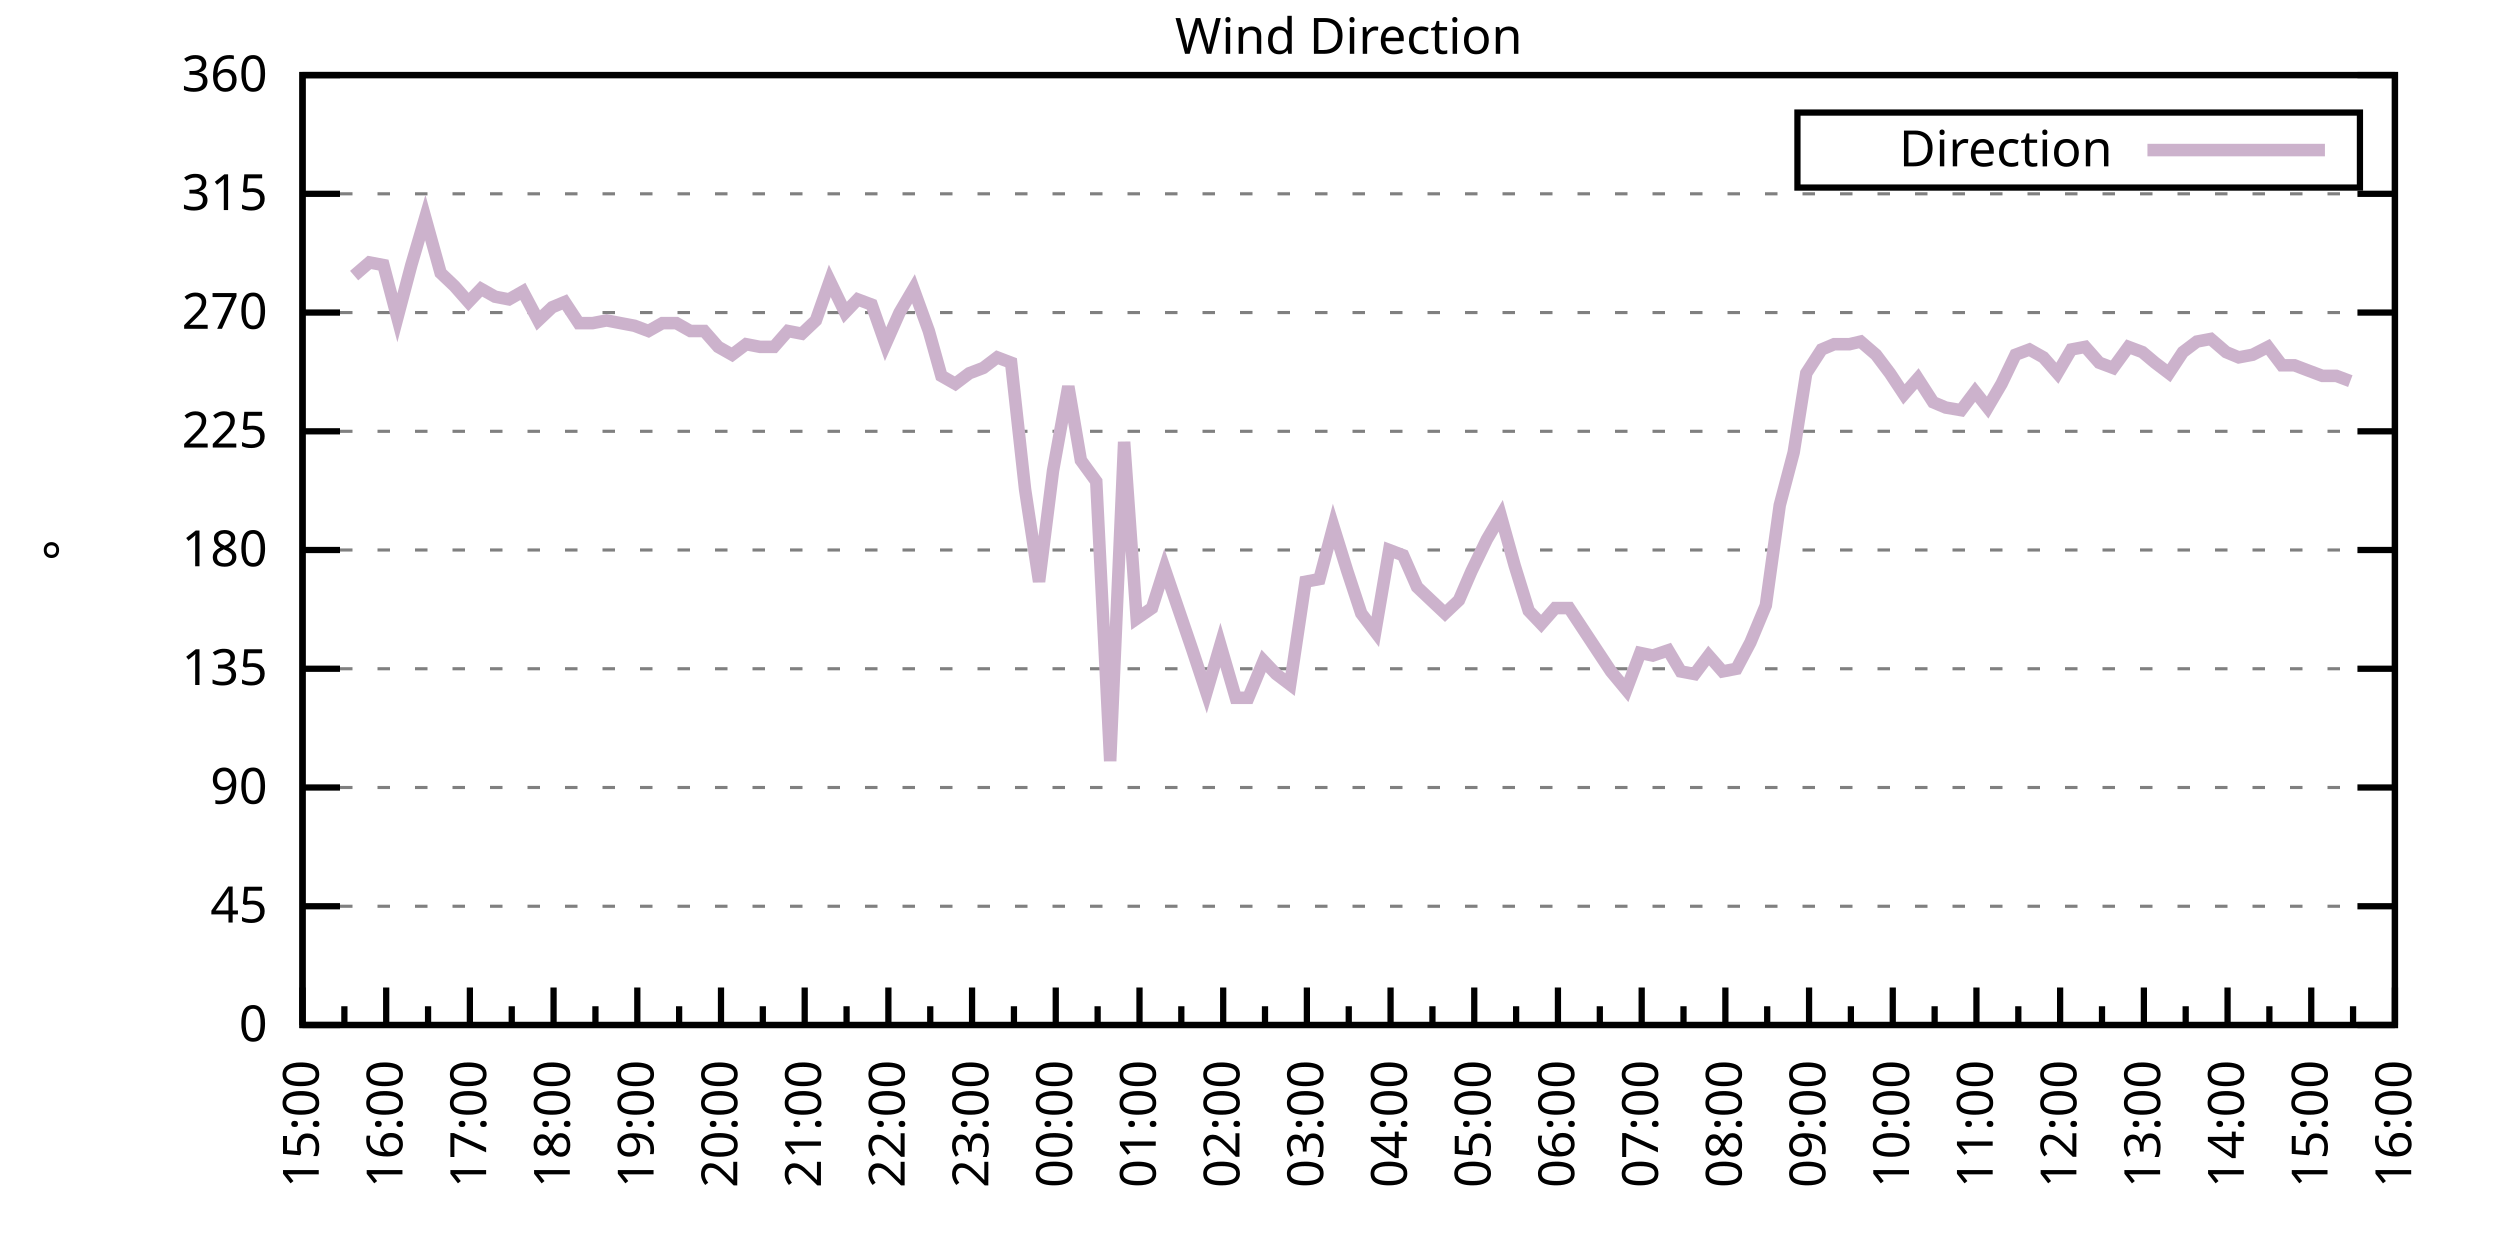
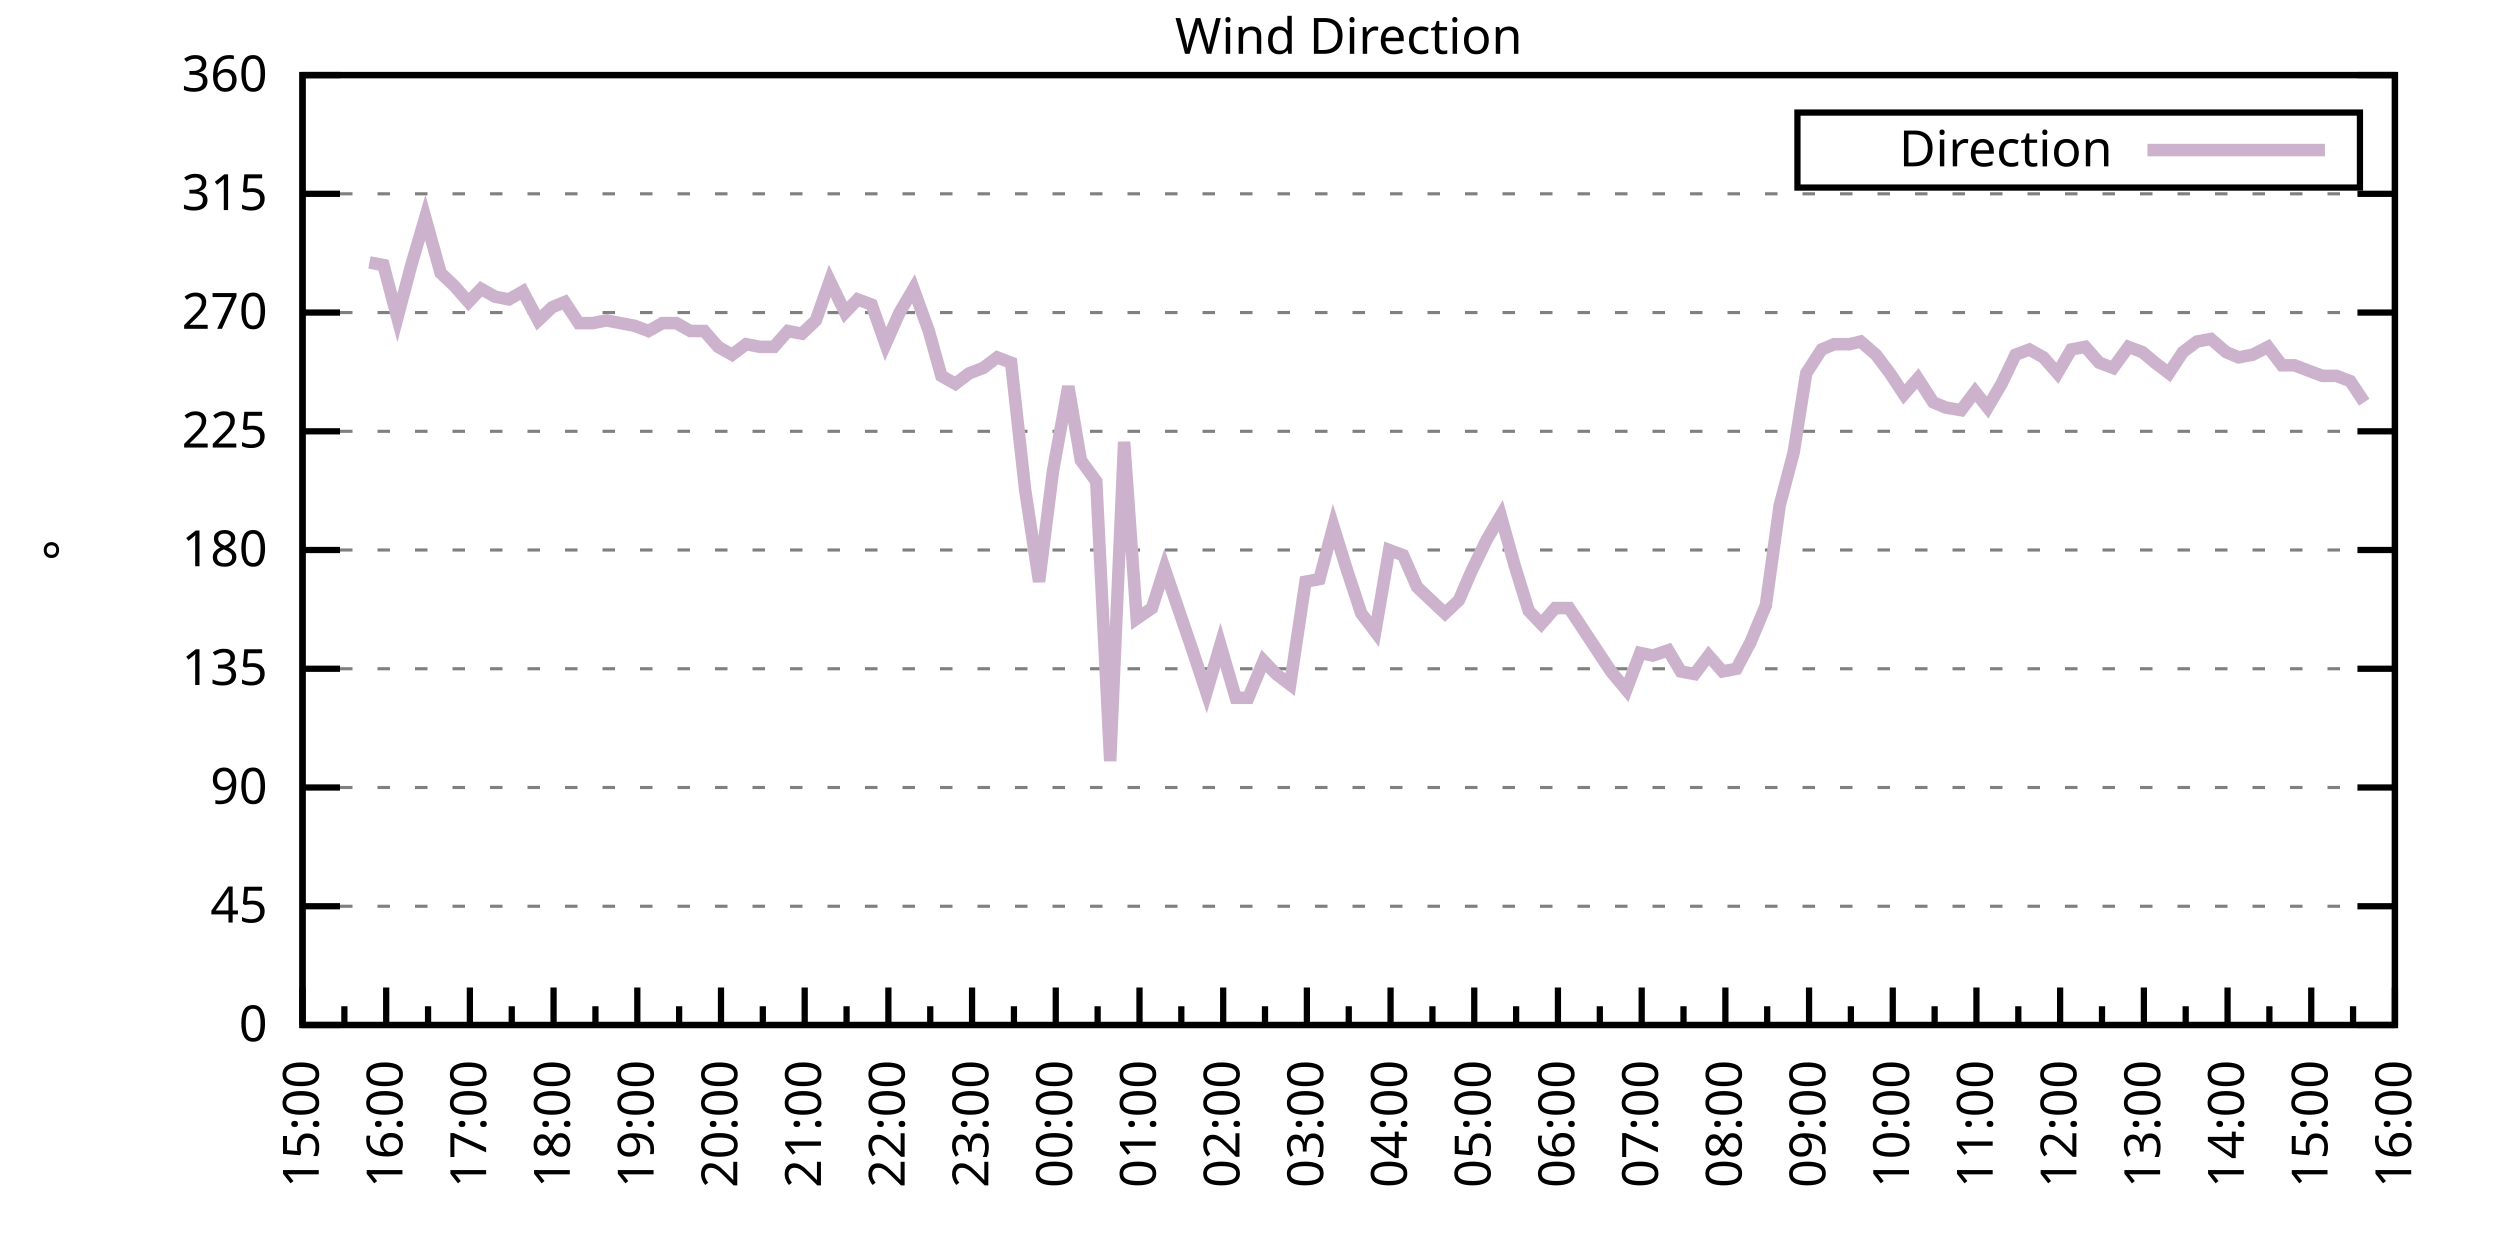
<svg xmlns="http://www.w3.org/2000/svg" xmlns:xlink="http://www.w3.org/1999/xlink" width="400" height="200" viewBox="0 0 400 200">
  <g id="gnuplot_canvas">
    <rect x="0" y="0" width="400" height="200" fill="none" />
    <defs>
      <circle id="gpDot" r="0.5" stroke-width="0.5" stroke="currentColor" />
      <path id="gpPt0" stroke-width="0.333" stroke="currentColor" d="M-1,0 h2 M0,-1 v2" />
      <path id="gpPt1" stroke-width="0.333" stroke="currentColor" d="M-1,-1 L1,1 M1,-1 L-1,1" />
      <path id="gpPt2" stroke-width="0.333" stroke="currentColor" d="M-1,0 L1,0 M0,-1 L0,1 M-1,-1 L1,1 M-1,1 L1,-1" />
      <rect id="gpPt3" stroke-width="0.333" stroke="currentColor" x="-1" y="-1" width="2" height="2" />
      <rect id="gpPt4" stroke-width="0.333" stroke="currentColor" fill="currentColor" x="-1" y="-1" width="2" height="2" />
      <circle id="gpPt5" stroke-width="0.333" stroke="currentColor" cx="0" cy="0" r="1" />
      <use xlink:href="#gpPt5" id="gpPt6" fill="currentColor" stroke="none" />
      <path id="gpPt7" stroke-width="0.333" stroke="currentColor" d="M0,-1.33 L-1.33,0.67 L1.33,0.67 z" />
      <use xlink:href="#gpPt7" id="gpPt8" fill="currentColor" stroke="none" />
      <use xlink:href="#gpPt7" id="gpPt9" stroke="currentColor" transform="rotate(180)" />
      <use xlink:href="#gpPt9" id="gpPt10" fill="currentColor" stroke="none" />
      <use xlink:href="#gpPt3" id="gpPt11" stroke="currentColor" transform="rotate(45)" />
      <use xlink:href="#gpPt11" id="gpPt12" fill="currentColor" stroke="none" />
      <path id="gpPt13" stroke-width="0.333" stroke="currentColor" d="M0,1.330 L1.265,0.411 L0.782,-1.067 L-0.782,-1.076 L-1.265,0.411 z" />
      <use xlink:href="#gpPt13" id="gpPt14" fill="currentColor" stroke="none" />
      <filter id="textbox" filterUnits="objectBoundingBox" x="0" y="0" height="1" width="1">
        <feFlood flood-color="white" flood-opacity="1" result="bgnd" />
        <feComposite in="SourceGraphic" in2="bgnd" operator="atop" />
      </filter>
      <filter id="greybox" filterUnits="objectBoundingBox" x="0" y="0" height="1" width="1">
        <feFlood flood-color="lightgrey" flood-opacity="1" result="grey" />
        <feComposite in="SourceGraphic" in2="grey" operator="atop" />
      </filter>
    </defs>
    <g fill="none" color="white" stroke="currentColor" stroke-width="1.00" stroke-linecap="butt" stroke-linejoin="miter">
</g>
    <g fill="none" color="black" stroke="currentColor" stroke-width="1.00" stroke-linecap="butt" stroke-linejoin="miter">
      <g stroke="none" shape-rendering="crispEdges">
        <polygon fill="rgb(255, 255, 255)" points="48.40,164.00 383.18,164.00 383.18,12.02 48.40,12.02 " />
      </g>
    </g>
    <g fill="none" color="black" stroke="currentColor" stroke-width="1.00" stroke-linecap="butt" stroke-linejoin="miter">
</g>
    <g fill="none" color="black" stroke="black" stroke-width="0.50" stroke-linecap="butt" stroke-linejoin="miter">
</g>
    <g fill="none" color="gray" stroke="currentColor" stroke-width="0.50" stroke-linecap="butt" stroke-linejoin="miter">
      <path stroke="gray" stroke-dasharray="2,4" class="gridline" d="M48.40,164.00 L383.19,164.00  " />
    </g>
    <g fill="none" color="gray" stroke="gray" stroke-width="1.00" stroke-linecap="butt" stroke-linejoin="miter">
</g>
    <g fill="none" color="black" stroke="currentColor" stroke-width="1.00" stroke-linecap="butt" stroke-linejoin="miter">
      <path stroke="black" d="M48.40,164.00 L54.40,164.00 M383.19,164.00 L377.19,164.00  " />
      <g transform="translate(42.80,166.60)" stroke="none" fill="black" font-family="Sans" font-size="8.00" text-anchor="end">
        <text>
          <tspan font-family="Sans"> 0</tspan>
        </text>
      </g>
    </g>
    <g fill="none" color="black" stroke="currentColor" stroke-width="1.00" stroke-linecap="butt" stroke-linejoin="miter">
</g>
    <g fill="none" color="black" stroke="black" stroke-width="0.50" stroke-linecap="butt" stroke-linejoin="miter">
</g>
    <g fill="none" color="gray" stroke="currentColor" stroke-width="0.50" stroke-linecap="butt" stroke-linejoin="miter">
      <path stroke="gray" stroke-dasharray="2,4" class="gridline" d="M48.40,145.00 L383.19,145.00  " />
    </g>
    <g fill="none" color="gray" stroke="gray" stroke-width="1.00" stroke-linecap="butt" stroke-linejoin="miter">
</g>
    <g fill="none" color="black" stroke="currentColor" stroke-width="1.00" stroke-linecap="butt" stroke-linejoin="miter">
      <path stroke="black" d="M48.40,145.00 L54.40,145.00 M383.19,145.00 L377.19,145.00  " />
      <g transform="translate(42.80,147.60)" stroke="none" fill="black" font-family="Sans" font-size="8.00" text-anchor="end">
        <text>
          <tspan font-family="Sans"> 45</tspan>
        </text>
      </g>
    </g>
    <g fill="none" color="black" stroke="currentColor" stroke-width="1.00" stroke-linecap="butt" stroke-linejoin="miter">
</g>
    <g fill="none" color="black" stroke="black" stroke-width="0.50" stroke-linecap="butt" stroke-linejoin="miter">
</g>
    <g fill="none" color="gray" stroke="currentColor" stroke-width="0.50" stroke-linecap="butt" stroke-linejoin="miter">
      <path stroke="gray" stroke-dasharray="2,4" class="gridline" d="M48.40,126.00 L383.19,126.00  " />
    </g>
    <g fill="none" color="gray" stroke="gray" stroke-width="1.00" stroke-linecap="butt" stroke-linejoin="miter">
</g>
    <g fill="none" color="black" stroke="currentColor" stroke-width="1.00" stroke-linecap="butt" stroke-linejoin="miter">
      <path stroke="black" d="M48.40,126.00 L54.40,126.00 M383.19,126.00 L377.19,126.00  " />
      <g transform="translate(42.80,128.60)" stroke="none" fill="black" font-family="Sans" font-size="8.00" text-anchor="end">
        <text>
          <tspan font-family="Sans"> 90</tspan>
        </text>
      </g>
    </g>
    <g fill="none" color="black" stroke="currentColor" stroke-width="1.00" stroke-linecap="butt" stroke-linejoin="miter">
</g>
    <g fill="none" color="black" stroke="black" stroke-width="0.50" stroke-linecap="butt" stroke-linejoin="miter">
</g>
    <g fill="none" color="gray" stroke="currentColor" stroke-width="0.50" stroke-linecap="butt" stroke-linejoin="miter">
      <path stroke="gray" stroke-dasharray="2,4" class="gridline" d="M48.40,107.00 L383.19,107.00  " />
    </g>
    <g fill="none" color="gray" stroke="gray" stroke-width="1.00" stroke-linecap="butt" stroke-linejoin="miter">
</g>
    <g fill="none" color="black" stroke="currentColor" stroke-width="1.00" stroke-linecap="butt" stroke-linejoin="miter">
      <path stroke="black" d="M48.40,107.00 L54.40,107.00 M383.19,107.00 L377.19,107.00  " />
      <g transform="translate(42.80,109.60)" stroke="none" fill="black" font-family="Sans" font-size="8.00" text-anchor="end">
        <text>
          <tspan font-family="Sans"> 135</tspan>
        </text>
      </g>
    </g>
    <g fill="none" color="black" stroke="currentColor" stroke-width="1.00" stroke-linecap="butt" stroke-linejoin="miter">
</g>
    <g fill="none" color="black" stroke="black" stroke-width="0.50" stroke-linecap="butt" stroke-linejoin="miter">
</g>
    <g fill="none" color="gray" stroke="currentColor" stroke-width="0.50" stroke-linecap="butt" stroke-linejoin="miter">
      <path stroke="gray" stroke-dasharray="2,4" class="gridline" d="M48.40,88.00 L383.19,88.00  " />
    </g>
    <g fill="none" color="gray" stroke="gray" stroke-width="1.00" stroke-linecap="butt" stroke-linejoin="miter">
</g>
    <g fill="none" color="black" stroke="currentColor" stroke-width="1.00" stroke-linecap="butt" stroke-linejoin="miter">
      <path stroke="black" d="M48.40,88.00 L54.40,88.00 M383.19,88.00 L377.19,88.00  " />
      <g transform="translate(42.80,90.60)" stroke="none" fill="black" font-family="Sans" font-size="8.00" text-anchor="end">
        <text>
          <tspan font-family="Sans"> 180</tspan>
        </text>
      </g>
    </g>
    <g fill="none" color="black" stroke="currentColor" stroke-width="1.00" stroke-linecap="butt" stroke-linejoin="miter">
</g>
    <g fill="none" color="black" stroke="black" stroke-width="0.50" stroke-linecap="butt" stroke-linejoin="miter">
</g>
    <g fill="none" color="gray" stroke="currentColor" stroke-width="0.50" stroke-linecap="butt" stroke-linejoin="miter">
      <path stroke="gray" stroke-dasharray="2,4" class="gridline" d="M48.40,69.01 L383.19,69.01  " />
    </g>
    <g fill="none" color="gray" stroke="gray" stroke-width="1.00" stroke-linecap="butt" stroke-linejoin="miter">
</g>
    <g fill="none" color="black" stroke="currentColor" stroke-width="1.00" stroke-linecap="butt" stroke-linejoin="miter">
      <path stroke="black" d="M48.40,69.01 L54.40,69.01 M383.19,69.01 L377.19,69.01  " />
      <g transform="translate(42.80,71.61)" stroke="none" fill="black" font-family="Sans" font-size="8.00" text-anchor="end">
        <text>
          <tspan font-family="Sans"> 225</tspan>
        </text>
      </g>
    </g>
    <g fill="none" color="black" stroke="currentColor" stroke-width="1.00" stroke-linecap="butt" stroke-linejoin="miter">
</g>
    <g fill="none" color="black" stroke="black" stroke-width="0.50" stroke-linecap="butt" stroke-linejoin="miter">
</g>
    <g fill="none" color="gray" stroke="currentColor" stroke-width="0.50" stroke-linecap="butt" stroke-linejoin="miter">
      <path stroke="gray" stroke-dasharray="2,4" class="gridline" d="M48.40,50.01 L383.19,50.01  " />
    </g>
    <g fill="none" color="gray" stroke="gray" stroke-width="1.00" stroke-linecap="butt" stroke-linejoin="miter">
</g>
    <g fill="none" color="black" stroke="currentColor" stroke-width="1.00" stroke-linecap="butt" stroke-linejoin="miter">
      <path stroke="black" d="M48.40,50.01 L54.40,50.01 M383.19,50.01 L377.19,50.01  " />
      <g transform="translate(42.80,52.61)" stroke="none" fill="black" font-family="Sans" font-size="8.00" text-anchor="end">
        <text>
          <tspan font-family="Sans"> 270</tspan>
        </text>
      </g>
    </g>
    <g fill="none" color="black" stroke="currentColor" stroke-width="1.00" stroke-linecap="butt" stroke-linejoin="miter">
</g>
    <g fill="none" color="black" stroke="black" stroke-width="0.50" stroke-linecap="butt" stroke-linejoin="miter">
</g>
    <g fill="none" color="gray" stroke="currentColor" stroke-width="0.50" stroke-linecap="butt" stroke-linejoin="miter">
      <path stroke="gray" stroke-dasharray="2,4" class="gridline" d="M48.40,31.01 L383.19,31.01  " />
    </g>
    <g fill="none" color="gray" stroke="gray" stroke-width="1.00" stroke-linecap="butt" stroke-linejoin="miter">
</g>
    <g fill="none" color="black" stroke="currentColor" stroke-width="1.00" stroke-linecap="butt" stroke-linejoin="miter">
      <path stroke="black" d="M48.40,31.01 L54.40,31.01 M383.19,31.01 L377.19,31.01  " />
      <g transform="translate(42.80,33.61)" stroke="none" fill="black" font-family="Sans" font-size="8.00" text-anchor="end">
        <text>
          <tspan font-family="Sans"> 315</tspan>
        </text>
      </g>
    </g>
    <g fill="none" color="black" stroke="currentColor" stroke-width="1.00" stroke-linecap="butt" stroke-linejoin="miter">
</g>
    <g fill="none" color="black" stroke="black" stroke-width="0.50" stroke-linecap="butt" stroke-linejoin="miter">
</g>
    <g fill="none" color="gray" stroke="currentColor" stroke-width="0.50" stroke-linecap="butt" stroke-linejoin="miter">
      <path stroke="gray" stroke-dasharray="2,4" class="gridline" d="M48.40,12.01 L383.19,12.01  " />
    </g>
    <g fill="none" color="gray" stroke="gray" stroke-width="1.00" stroke-linecap="butt" stroke-linejoin="miter">
</g>
    <g fill="none" color="black" stroke="currentColor" stroke-width="1.00" stroke-linecap="butt" stroke-linejoin="miter">
      <path stroke="black" d="M48.40,12.01 L54.40,12.01 M383.19,12.01 L377.19,12.01  " />
      <g transform="translate(42.80,14.61)" stroke="none" fill="black" font-family="Sans" font-size="8.00" text-anchor="end">
        <text>
          <tspan font-family="Sans"> 360</tspan>
        </text>
      </g>
    </g>
    <g fill="none" color="black" stroke="currentColor" stroke-width="1.00" stroke-linecap="butt" stroke-linejoin="miter">
      <path stroke="black" d="M48.40,164.00 L48.40,158.00  " />
      <g transform="translate(51.00,169.60) rotate(270)" stroke="none" fill="black" font-family="Sans" font-size="8.00" text-anchor="end">
        <text>
          <tspan font-family="Sans">15:00</tspan>
        </text>
      </g>
    </g>
    <g fill="none" color="black" stroke="currentColor" stroke-width="1.00" stroke-linecap="butt" stroke-linejoin="miter">
      <path stroke="black" d="M55.10,164.00 L55.10,161.00 M61.79,164.00 L61.79,158.00  " />
      <g transform="translate(64.39,169.60) rotate(270)" stroke="none" fill="black" font-family="Sans" font-size="8.00" text-anchor="end">
        <text>
          <tspan font-family="Sans">16:00</tspan>
        </text>
      </g>
    </g>
    <g fill="none" color="black" stroke="currentColor" stroke-width="1.00" stroke-linecap="butt" stroke-linejoin="miter">
      <path stroke="black" d="M68.49,164.00 L68.49,161.00 M75.18,164.00 L75.18,158.00  " />
      <g transform="translate(77.78,169.60) rotate(270)" stroke="none" fill="black" font-family="Sans" font-size="8.00" text-anchor="end">
        <text>
          <tspan font-family="Sans">17:00</tspan>
        </text>
      </g>
    </g>
    <g fill="none" color="black" stroke="currentColor" stroke-width="1.00" stroke-linecap="butt" stroke-linejoin="miter">
      <path stroke="black" d="M81.88,164.00 L81.88,161.00 M88.57,164.00 L88.57,158.00  " />
      <g transform="translate(91.17,169.60) rotate(270)" stroke="none" fill="black" font-family="Sans" font-size="8.00" text-anchor="end">
        <text>
          <tspan font-family="Sans">18:00</tspan>
        </text>
      </g>
    </g>
    <g fill="none" color="black" stroke="currentColor" stroke-width="1.00" stroke-linecap="butt" stroke-linejoin="miter">
      <path stroke="black" d="M95.27,164.00 L95.27,161.00 M101.97,164.00 L101.97,158.00  " />
      <g transform="translate(104.57,169.60) rotate(270)" stroke="none" fill="black" font-family="Sans" font-size="8.00" text-anchor="end">
        <text>
          <tspan font-family="Sans">19:00</tspan>
        </text>
      </g>
    </g>
    <g fill="none" color="black" stroke="currentColor" stroke-width="1.00" stroke-linecap="butt" stroke-linejoin="miter">
      <path stroke="black" d="M108.66,164.00 L108.66,161.00 M115.36,164.00 L115.36,158.00  " />
      <g transform="translate(117.96,169.60) rotate(270)" stroke="none" fill="black" font-family="Sans" font-size="8.00" text-anchor="end">
        <text>
          <tspan font-family="Sans">20:00</tspan>
        </text>
      </g>
    </g>
    <g fill="none" color="black" stroke="currentColor" stroke-width="1.00" stroke-linecap="butt" stroke-linejoin="miter">
      <path stroke="black" d="M122.05,164.00 L122.05,161.00 M128.75,164.00 L128.75,158.00  " />
      <g transform="translate(131.35,169.60) rotate(270)" stroke="none" fill="black" font-family="Sans" font-size="8.00" text-anchor="end">
        <text>
          <tspan font-family="Sans">21:00</tspan>
        </text>
      </g>
    </g>
    <g fill="none" color="black" stroke="currentColor" stroke-width="1.00" stroke-linecap="butt" stroke-linejoin="miter">
      <path stroke="black" d="M135.45,164.00 L135.45,161.00 M142.14,164.00 L142.14,158.00  " />
      <g transform="translate(144.74,169.60) rotate(270)" stroke="none" fill="black" font-family="Sans" font-size="8.00" text-anchor="end">
        <text>
          <tspan font-family="Sans">22:00</tspan>
        </text>
      </g>
    </g>
    <g fill="none" color="black" stroke="currentColor" stroke-width="1.00" stroke-linecap="butt" stroke-linejoin="miter">
      <path stroke="black" d="M148.84,164.00 L148.84,161.00 M155.53,164.00 L155.53,158.00  " />
      <g transform="translate(158.13,169.60) rotate(270)" stroke="none" fill="black" font-family="Sans" font-size="8.00" text-anchor="end">
        <text>
          <tspan font-family="Sans">23:00</tspan>
        </text>
      </g>
    </g>
    <g fill="none" color="black" stroke="currentColor" stroke-width="1.00" stroke-linecap="butt" stroke-linejoin="miter">
      <path stroke="black" d="M162.23,164.00 L162.23,161.00 M168.92,164.00 L168.92,158.00  " />
      <g transform="translate(171.52,169.60) rotate(270)" stroke="none" fill="black" font-family="Sans" font-size="8.00" text-anchor="end">
        <text>
          <tspan font-family="Sans">00:00</tspan>
        </text>
      </g>
    </g>
    <g fill="none" color="black" stroke="currentColor" stroke-width="1.00" stroke-linecap="butt" stroke-linejoin="miter">
      <path stroke="black" d="M175.62,164.00 L175.62,161.00 M182.32,164.00 L182.32,158.00  " />
      <g transform="translate(184.92,169.60) rotate(270)" stroke="none" fill="black" font-family="Sans" font-size="8.00" text-anchor="end">
        <text>
          <tspan font-family="Sans">01:00</tspan>
        </text>
      </g>
    </g>
    <g fill="none" color="black" stroke="currentColor" stroke-width="1.00" stroke-linecap="butt" stroke-linejoin="miter">
      <path stroke="black" d="M189.01,164.00 L189.01,161.00 M195.71,164.00 L195.71,158.00  " />
      <g transform="translate(198.31,169.60) rotate(270)" stroke="none" fill="black" font-family="Sans" font-size="8.00" text-anchor="end">
        <text>
          <tspan font-family="Sans">02:00</tspan>
        </text>
      </g>
    </g>
    <g fill="none" color="black" stroke="currentColor" stroke-width="1.00" stroke-linecap="butt" stroke-linejoin="miter">
      <path stroke="black" d="M202.40,164.00 L202.40,161.00 M209.10,164.00 L209.10,158.00  " />
      <g transform="translate(211.70,169.60) rotate(270)" stroke="none" fill="black" font-family="Sans" font-size="8.00" text-anchor="end">
        <text>
          <tspan font-family="Sans">03:00</tspan>
        </text>
      </g>
    </g>
    <g fill="none" color="black" stroke="currentColor" stroke-width="1.00" stroke-linecap="butt" stroke-linejoin="miter">
      <path stroke="black" d="M215.80,164.00 L215.80,161.00 M222.49,164.00 L222.49,158.00  " />
      <g transform="translate(225.09,169.60) rotate(270)" stroke="none" fill="black" font-family="Sans" font-size="8.00" text-anchor="end">
        <text>
          <tspan font-family="Sans">04:00</tspan>
        </text>
      </g>
    </g>
    <g fill="none" color="black" stroke="currentColor" stroke-width="1.00" stroke-linecap="butt" stroke-linejoin="miter">
      <path stroke="black" d="M229.19,164.00 L229.19,161.00 M235.88,164.00 L235.88,158.00  " />
      <g transform="translate(238.48,169.60) rotate(270)" stroke="none" fill="black" font-family="Sans" font-size="8.00" text-anchor="end">
        <text>
          <tspan font-family="Sans">05:00</tspan>
        </text>
      </g>
    </g>
    <g fill="none" color="black" stroke="currentColor" stroke-width="1.00" stroke-linecap="butt" stroke-linejoin="miter">
      <path stroke="black" d="M242.58,164.00 L242.58,161.00 M249.27,164.00 L249.27,158.00  " />
      <g transform="translate(251.87,169.60) rotate(270)" stroke="none" fill="black" font-family="Sans" font-size="8.00" text-anchor="end">
        <text>
          <tspan font-family="Sans">06:00</tspan>
        </text>
      </g>
    </g>
    <g fill="none" color="black" stroke="currentColor" stroke-width="1.00" stroke-linecap="butt" stroke-linejoin="miter">
      <path stroke="black" d="M255.97,164.00 L255.97,161.00 M262.67,164.00 L262.67,158.00  " />
      <g transform="translate(265.27,169.60) rotate(270)" stroke="none" fill="black" font-family="Sans" font-size="8.00" text-anchor="end">
        <text>
          <tspan font-family="Sans">07:00</tspan>
        </text>
      </g>
    </g>
    <g fill="none" color="black" stroke="currentColor" stroke-width="1.00" stroke-linecap="butt" stroke-linejoin="miter">
      <path stroke="black" d="M269.36,164.00 L269.36,161.00 M276.06,164.00 L276.06,158.00  " />
      <g transform="translate(278.66,169.60) rotate(270)" stroke="none" fill="black" font-family="Sans" font-size="8.00" text-anchor="end">
        <text>
          <tspan font-family="Sans">08:00</tspan>
        </text>
      </g>
    </g>
    <g fill="none" color="black" stroke="currentColor" stroke-width="1.00" stroke-linecap="butt" stroke-linejoin="miter">
      <path stroke="black" d="M282.75,164.00 L282.75,161.00 M289.45,164.00 L289.45,158.00  " />
      <g transform="translate(292.05,169.60) rotate(270)" stroke="none" fill="black" font-family="Sans" font-size="8.00" text-anchor="end">
        <text>
          <tspan font-family="Sans">09:00</tspan>
        </text>
      </g>
    </g>
    <g fill="none" color="black" stroke="currentColor" stroke-width="1.00" stroke-linecap="butt" stroke-linejoin="miter">
      <path stroke="black" d="M296.14,164.00 L296.14,161.00 M302.84,164.00 L302.84,158.00  " />
      <g transform="translate(305.44,169.60) rotate(270)" stroke="none" fill="black" font-family="Sans" font-size="8.00" text-anchor="end">
        <text>
          <tspan font-family="Sans">10:00</tspan>
        </text>
      </g>
    </g>
    <g fill="none" color="black" stroke="currentColor" stroke-width="1.00" stroke-linecap="butt" stroke-linejoin="miter">
      <path stroke="black" d="M309.54,164.00 L309.54,161.00 M316.23,164.00 L316.23,158.00  " />
      <g transform="translate(318.83,169.60) rotate(270)" stroke="none" fill="black" font-family="Sans" font-size="8.00" text-anchor="end">
        <text>
          <tspan font-family="Sans">11:00</tspan>
        </text>
      </g>
    </g>
    <g fill="none" color="black" stroke="currentColor" stroke-width="1.00" stroke-linecap="butt" stroke-linejoin="miter">
      <path stroke="black" d="M322.93,164.00 L322.93,161.00 M329.62,164.00 L329.62,158.00  " />
      <g transform="translate(332.22,169.60) rotate(270)" stroke="none" fill="black" font-family="Sans" font-size="8.00" text-anchor="end">
        <text>
          <tspan font-family="Sans">12:00</tspan>
        </text>
      </g>
    </g>
    <g fill="none" color="black" stroke="currentColor" stroke-width="1.00" stroke-linecap="butt" stroke-linejoin="miter">
      <path stroke="black" d="M336.32,164.00 L336.32,161.00 M343.02,164.00 L343.02,158.00  " />
      <g transform="translate(345.62,169.60) rotate(270)" stroke="none" fill="black" font-family="Sans" font-size="8.00" text-anchor="end">
        <text>
          <tspan font-family="Sans">13:00</tspan>
        </text>
      </g>
    </g>
    <g fill="none" color="black" stroke="currentColor" stroke-width="1.00" stroke-linecap="butt" stroke-linejoin="miter">
      <path stroke="black" d="M349.71,164.00 L349.71,161.00 M356.41,164.00 L356.41,158.00  " />
      <g transform="translate(359.01,169.60) rotate(270)" stroke="none" fill="black" font-family="Sans" font-size="8.00" text-anchor="end">
        <text>
          <tspan font-family="Sans">14:00</tspan>
        </text>
      </g>
    </g>
    <g fill="none" color="black" stroke="currentColor" stroke-width="1.00" stroke-linecap="butt" stroke-linejoin="miter">
      <path stroke="black" d="M363.10,164.00 L363.10,161.00 M369.80,164.00 L369.80,158.00  " />
      <g transform="translate(372.40,169.60) rotate(270)" stroke="none" fill="black" font-family="Sans" font-size="8.00" text-anchor="end">
        <text>
          <tspan font-family="Sans">15:00</tspan>
        </text>
      </g>
    </g>
    <g fill="none" color="black" stroke="currentColor" stroke-width="1.00" stroke-linecap="butt" stroke-linejoin="miter">
      <path stroke="black" d="M376.49,164.00 L376.49,161.00 M383.19,164.00 L383.19,158.00  " />
      <g transform="translate(385.79,169.60) rotate(270)" stroke="none" fill="black" font-family="Sans" font-size="8.00" text-anchor="end">
        <text>
          <tspan font-family="Sans">16:00</tspan>
        </text>
      </g>
    </g>
    <g fill="none" color="black" stroke="currentColor" stroke-width="1.00" stroke-linecap="butt" stroke-linejoin="miter">
</g>
    <g fill="none" color="black" stroke="currentColor" stroke-width="1.00" stroke-linecap="butt" stroke-linejoin="miter">
      <path stroke="black" d="M48.40,12.01 L48.40,164.00 L383.19,164.00 L383.19,12.01 L48.40,12.01 Z  " />
    </g>
    <g fill="none" color="black" stroke="currentColor" stroke-width="1.00" stroke-linecap="butt" stroke-linejoin="miter">
      <g transform="translate(12.80,88.01) rotate(270)" stroke="none" fill="black" font-family="Sans" font-size="8.00" text-anchor="middle">
        <text>
          <tspan font-family="Sans">°</tspan>
        </text>
      </g>
    </g>
    <g fill="none" color="black" stroke="currentColor" stroke-width="1.00" stroke-linecap="butt" stroke-linejoin="miter">
</g>
    <g fill="none" color="black" stroke="currentColor" stroke-width="1.00" stroke-linecap="butt" stroke-linejoin="miter">
      <path stroke="black" d="M287.59,30.01 L287.59,18.01 L377.59,18.01 L377.59,30.01 L287.59,30.01 Z  " />
    </g>
    <g id="Wind_direction_plot_1">
      <g fill="none" color="white" stroke="black" stroke-width="2.00" stroke-linecap="butt" stroke-linejoin="miter">
</g>
      <g fill="none" color="black" stroke="currentColor" stroke-width="2.00" stroke-linecap="butt" stroke-linejoin="miter">
        <g transform="translate(337.99,26.61)" stroke="none" fill="black" font-family="Sans" font-size="8.00" text-anchor="end">
          <text>
            <tspan font-family="Sans">Direction</tspan>
          </text>
        </g>
      </g>
      <g fill="none" color="black" stroke="currentColor" stroke-width="2.00" stroke-linecap="butt" stroke-linejoin="miter">
-         <path stroke="rgb(204, 178, 204)" d="M343.59,24.01 L371.99,24.01 M56.66,44.10 L59.11,41.99 L61.35,42.41 L63.58,50.85 L65.81,42.41 L68.04,34.81   L70.50,43.67 L72.73,45.79 L74.96,48.32 L76.97,46.21 L79.20,47.47 L81.43,47.90 L83.66,46.63 L86.12,51.27   L88.35,49.16 L90.36,48.32 L92.59,51.70 L94.82,51.70 L97.06,51.27 L99.29,51.70 L101.52,52.12 L103.75,52.96   L105.98,51.70 L108.22,51.70 L110.45,52.96 L112.68,52.96 L114.91,55.50 L117.14,56.76 L119.38,55.07 L121.61,55.50   L123.84,55.50 L126.07,52.96 L128.30,53.39 L130.54,51.27 L132.77,44.94 L135.22,50.01 L137.23,47.90 L139.46,48.74   L141.69,55.07 L143.93,50.01 L146.16,46.21 L148.61,52.96 L150.62,60.14 L152.85,61.41 L155.09,59.72 L157.32,58.87   L159.55,57.18 L161.78,58.03 L164.01,78.29 L166.25,93.07 L168.48,75.34 L170.93,61.83 L172.94,73.65 L175.40,77.03   L177.63,121.78 L179.86,70.70 L181.87,98.98 L184.32,97.29 L186.33,90.96 L190.80,104.05 L193.03,110.80 L195.26,103.20   L197.72,111.65 L199.73,111.65 L202.18,105.74 L204.19,107.85 L206.42,109.54 L208.88,93.07 L211.11,92.65 L213.34,84.21   L215.57,91.38 L217.80,98.14 L220.04,101.09 L222.27,88.00 L224.50,88.85 L226.73,93.92 L228.96,96.03 L231.20,98.14   L233.43,96.03 L235.44,91.38 L237.89,86.32 L240.12,82.52 L242.36,90.54 L244.59,97.72 L246.60,99.83 L248.83,97.29   L251.06,97.29 L253.29,100.67 L255.52,104.05 L257.76,107.43 L260.21,110.38 L262.44,104.47 L264.45,104.89 L266.91,104.05   L268.92,107.43 L271.15,107.85 L273.38,104.89 L275.61,107.43 L277.84,107.00 L280.07,102.78 L282.53,96.87 L284.76,80.83   L286.99,72.38 L289.00,59.72 L291.46,55.92 L293.47,55.07 L295.92,55.07 L297.71,54.65 L300.16,56.76 L302.39,59.72   L304.63,63.10 L306.86,60.56 L309.31,64.36 L311.32,65.21 L313.78,65.63 L316.01,62.67 L318.02,65.21 L320.25,61.41   L322.48,56.76 L324.71,55.92 L326.95,57.18 L329.18,59.72 L331.41,55.92 L333.64,55.50 L335.87,58.03 L338.10,58.87   L340.56,55.50 L342.79,56.34 L344.80,58.03 L347.03,59.72 L349.26,56.34 L351.50,54.65 L353.73,54.23 L356.18,56.34   L358.19,57.18 L360.42,56.76 L362.88,55.50 L365.11,58.45 L367.12,58.45 L369.35,59.30 L371.58,60.14 L373.82,60.14   L376.05,60.98  " />
+         <path stroke="rgb(204, 178, 204)" d="M343.59,24.01 L371.99,24.01 M59.11,41.99 L61.35,42.41 L63.58,50.85 L65.81,42.41 L68.04,34.81 L70.50,43.67   L72.73,45.79 L74.96,48.32 L76.97,46.21 L79.20,47.47 L81.43,47.90 L83.66,46.63 L86.12,51.27 L88.35,49.16   L90.36,48.32 L92.59,51.70 L94.82,51.70 L97.06,51.27 L99.29,51.70 L101.52,52.12 L103.75,52.96 L105.98,51.70   L108.22,51.70 L110.45,52.96 L112.68,52.96 L114.91,55.50 L117.14,56.76 L119.38,55.07 L121.61,55.50 L123.84,55.50   L126.07,52.96 L128.30,53.39 L130.54,51.27 L132.77,44.94 L135.22,50.01 L137.23,47.90 L139.46,48.74 L141.69,55.07   L143.93,50.01 L146.16,46.21 L148.61,52.96 L150.62,60.14 L152.85,61.41 L155.09,59.72 L157.32,58.87 L159.55,57.18   L161.78,58.03 L164.01,78.29 L166.25,93.07 L168.48,75.34 L170.93,61.83 L172.94,73.65 L175.40,77.03 L177.63,121.78   L179.86,70.70 L181.87,98.98 L184.32,97.29 L186.33,90.96 L190.80,104.05 L193.03,110.80 L195.26,103.20 L197.72,111.65   L199.73,111.65 L202.18,105.74 L204.19,107.85 L206.42,109.54 L208.88,93.07 L211.11,92.65 L213.34,84.21 L215.57,91.38   L217.80,98.14 L220.04,101.09 L222.27,88.00 L224.50,88.85 L226.73,93.92 L228.96,96.03 L231.20,98.14 L233.43,96.03   L235.44,91.38 L237.89,86.32 L240.12,82.52 L242.36,90.54 L244.59,97.72 L246.60,99.83 L248.83,97.29 L251.06,97.29   L253.29,100.67 L255.52,104.05 L257.76,107.43 L260.21,110.38 L262.44,104.47 L264.45,104.89 L266.91,104.05 L268.92,107.43   L271.15,107.85 L273.38,104.89 L275.61,107.43 L277.84,107.00 L280.07,102.78 L282.53,96.87 L284.76,80.83 L286.99,72.38   L289.00,59.72 L291.46,55.92 L293.47,55.07 L295.92,55.07 L297.71,54.65 L300.16,56.76 L302.39,59.72 L304.63,63.10   L306.86,60.56 L309.31,64.36 L311.32,65.21 L313.78,65.63 L316.01,62.67 L318.02,65.21 L320.25,61.41 L322.48,56.76   L324.71,55.92 L326.95,57.18 L329.18,59.72 L331.41,55.92 L333.64,55.50 L335.87,58.03 L338.10,58.87 L340.56,55.50   L342.79,56.34 L344.80,58.03 L347.03,59.72 L349.26,56.34 L351.50,54.65 L353.73,54.23 L356.18,56.34 L358.19,57.18   L360.42,56.76 L362.88,55.50 L365.11,58.45 L367.12,58.45 L369.35,59.30 L371.58,60.14 L373.82,60.14 L376.05,60.98   L378.28,64.36  " />
      </g>
    </g>
    <g fill="none" color="black" stroke="currentColor" stroke-width="2.00" stroke-linecap="butt" stroke-linejoin="miter">
</g>
    <g fill="none" color="black" stroke="black" stroke-width="1.00" stroke-linecap="butt" stroke-linejoin="miter">
</g>
    <g fill="none" color="black" stroke="currentColor" stroke-width="1.00" stroke-linecap="butt" stroke-linejoin="miter">
      <path stroke="black" d="M48.40,12.01 L48.40,164.00 L383.19,164.00 L383.19,12.01 L48.40,12.01 Z  " />
    </g>
    <g fill="none" color="black" stroke="currentColor" stroke-width="1.00" stroke-linecap="butt" stroke-linejoin="miter">
      <g transform="translate(215.79,8.61)" stroke="none" fill="black" font-family="Sans" font-size="8.00" text-anchor="middle">
        <text>
          <tspan font-family="Sans">Wind Direction</tspan>
        </text>
      </g>
    </g>
    <g fill="none" color="black" stroke="currentColor" stroke-width="1.00" stroke-linecap="butt" stroke-linejoin="miter">
</g>
  </g>
</svg>
